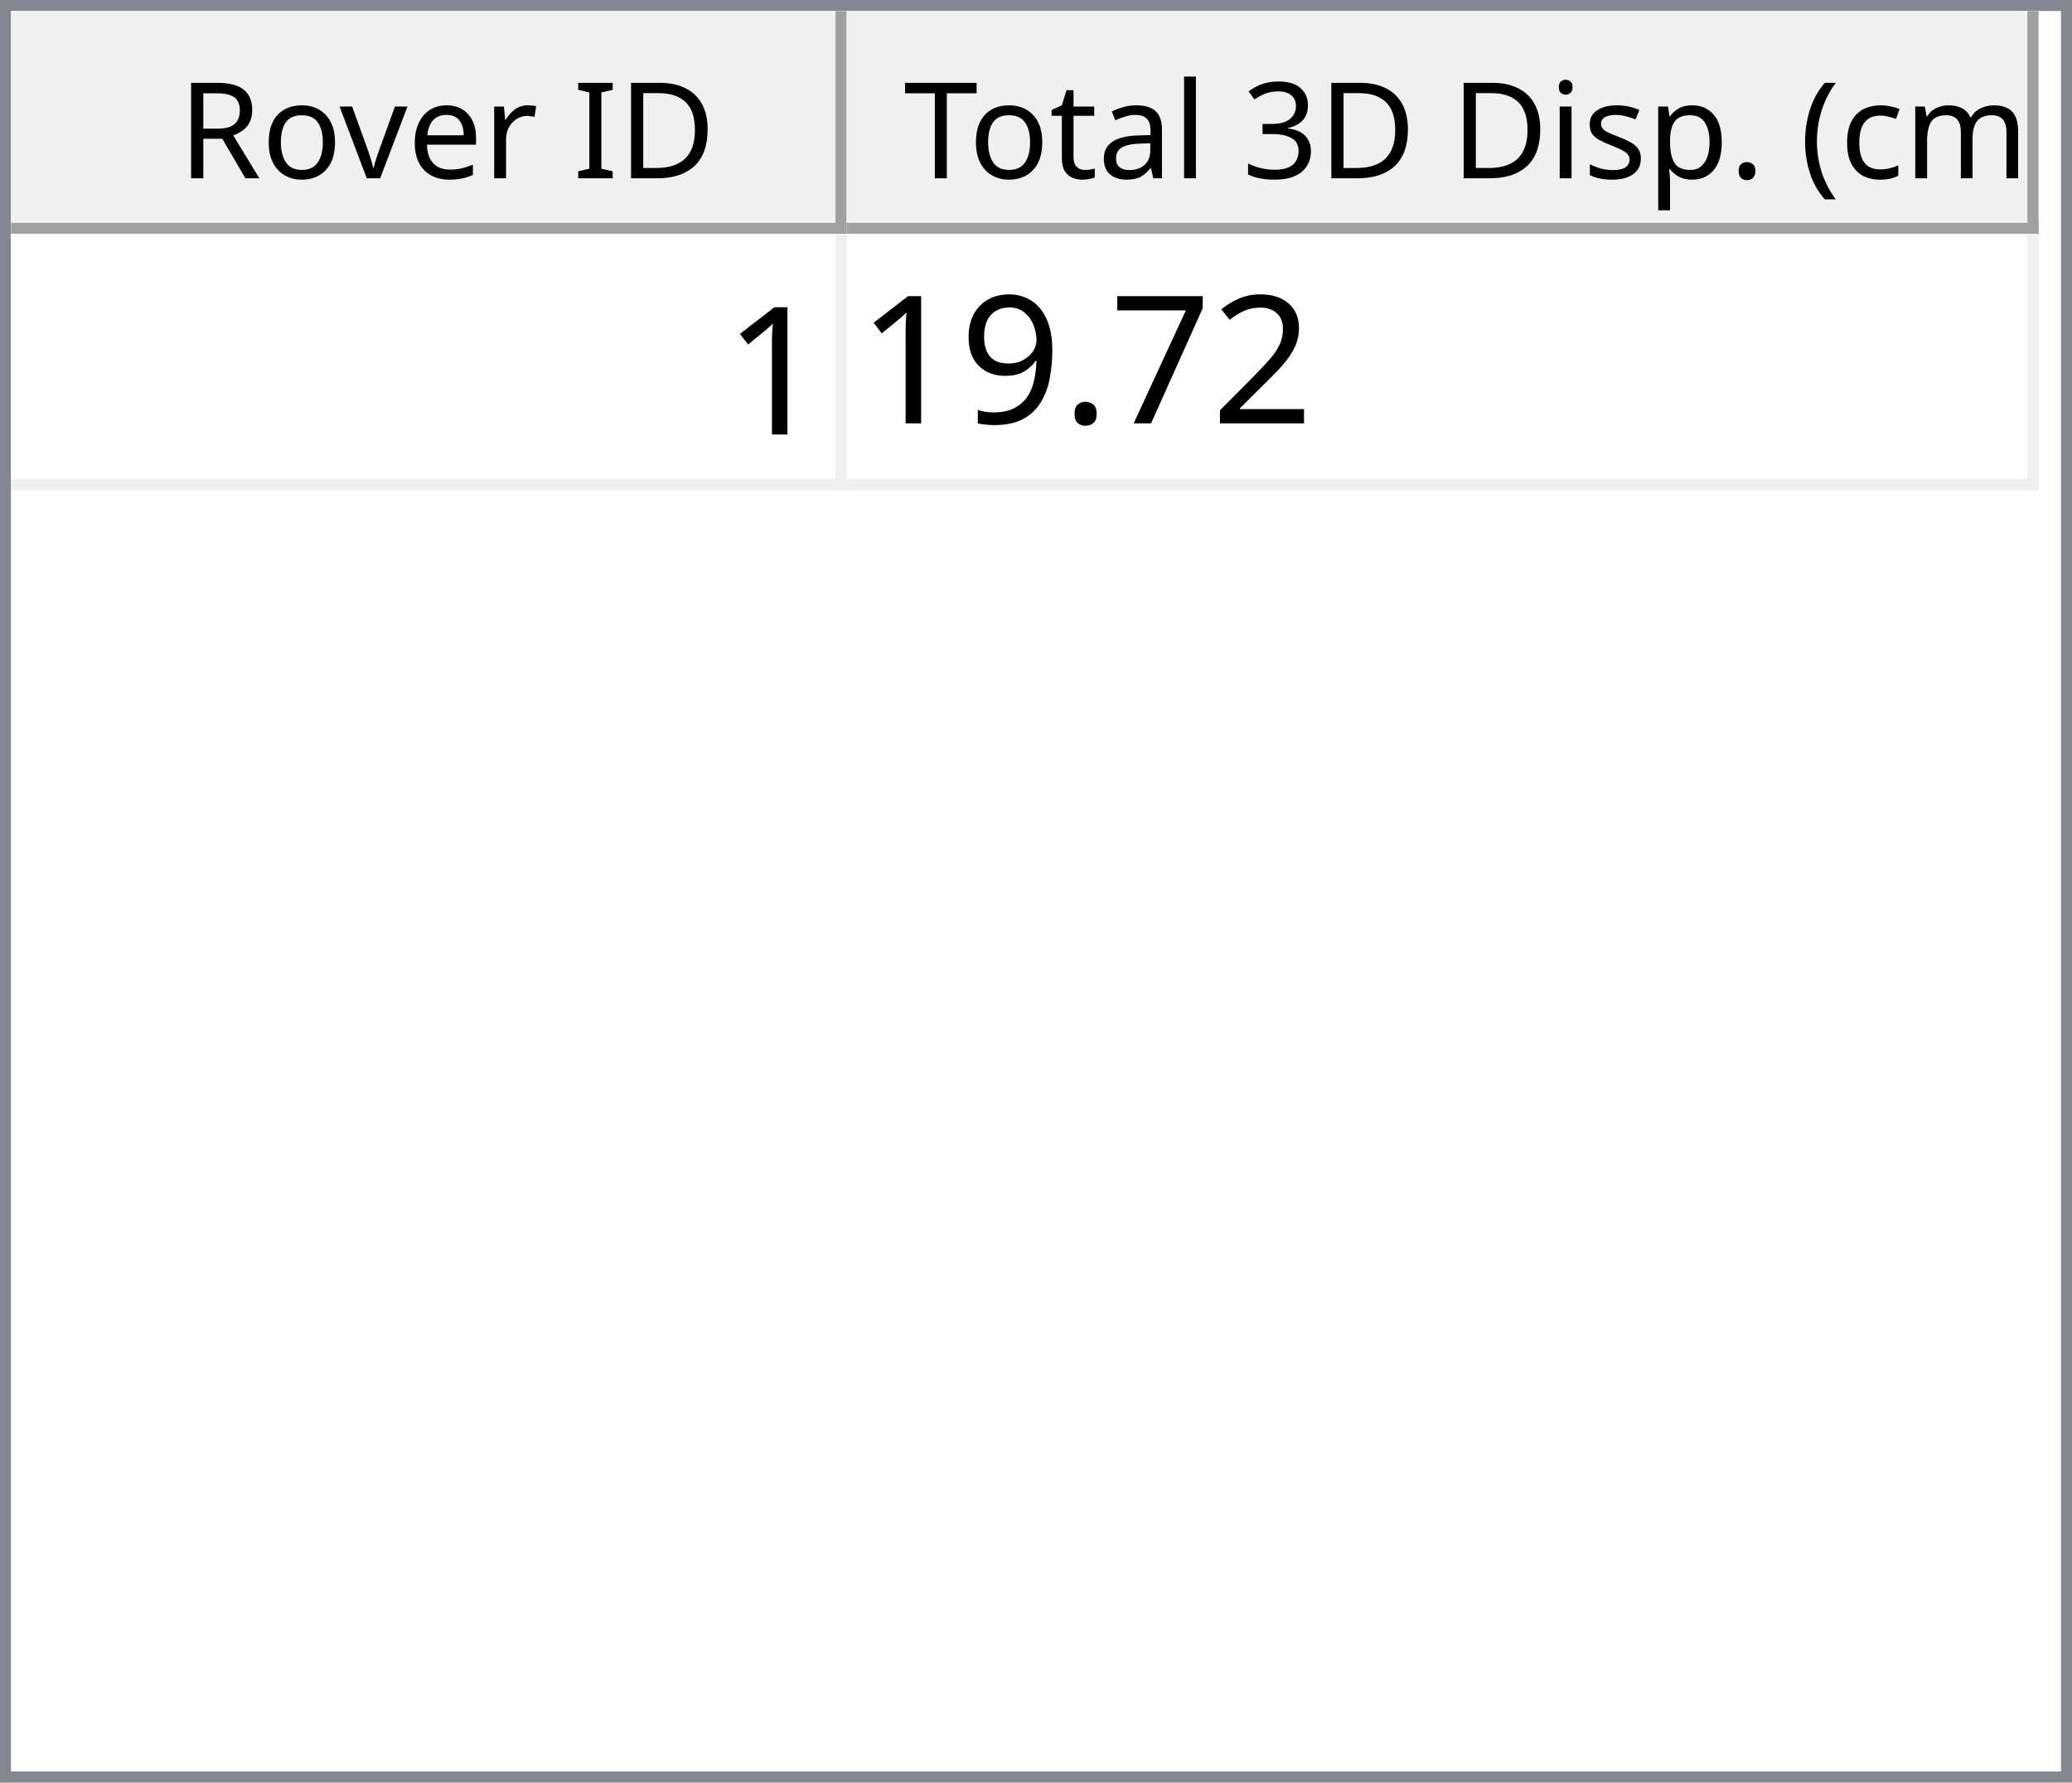
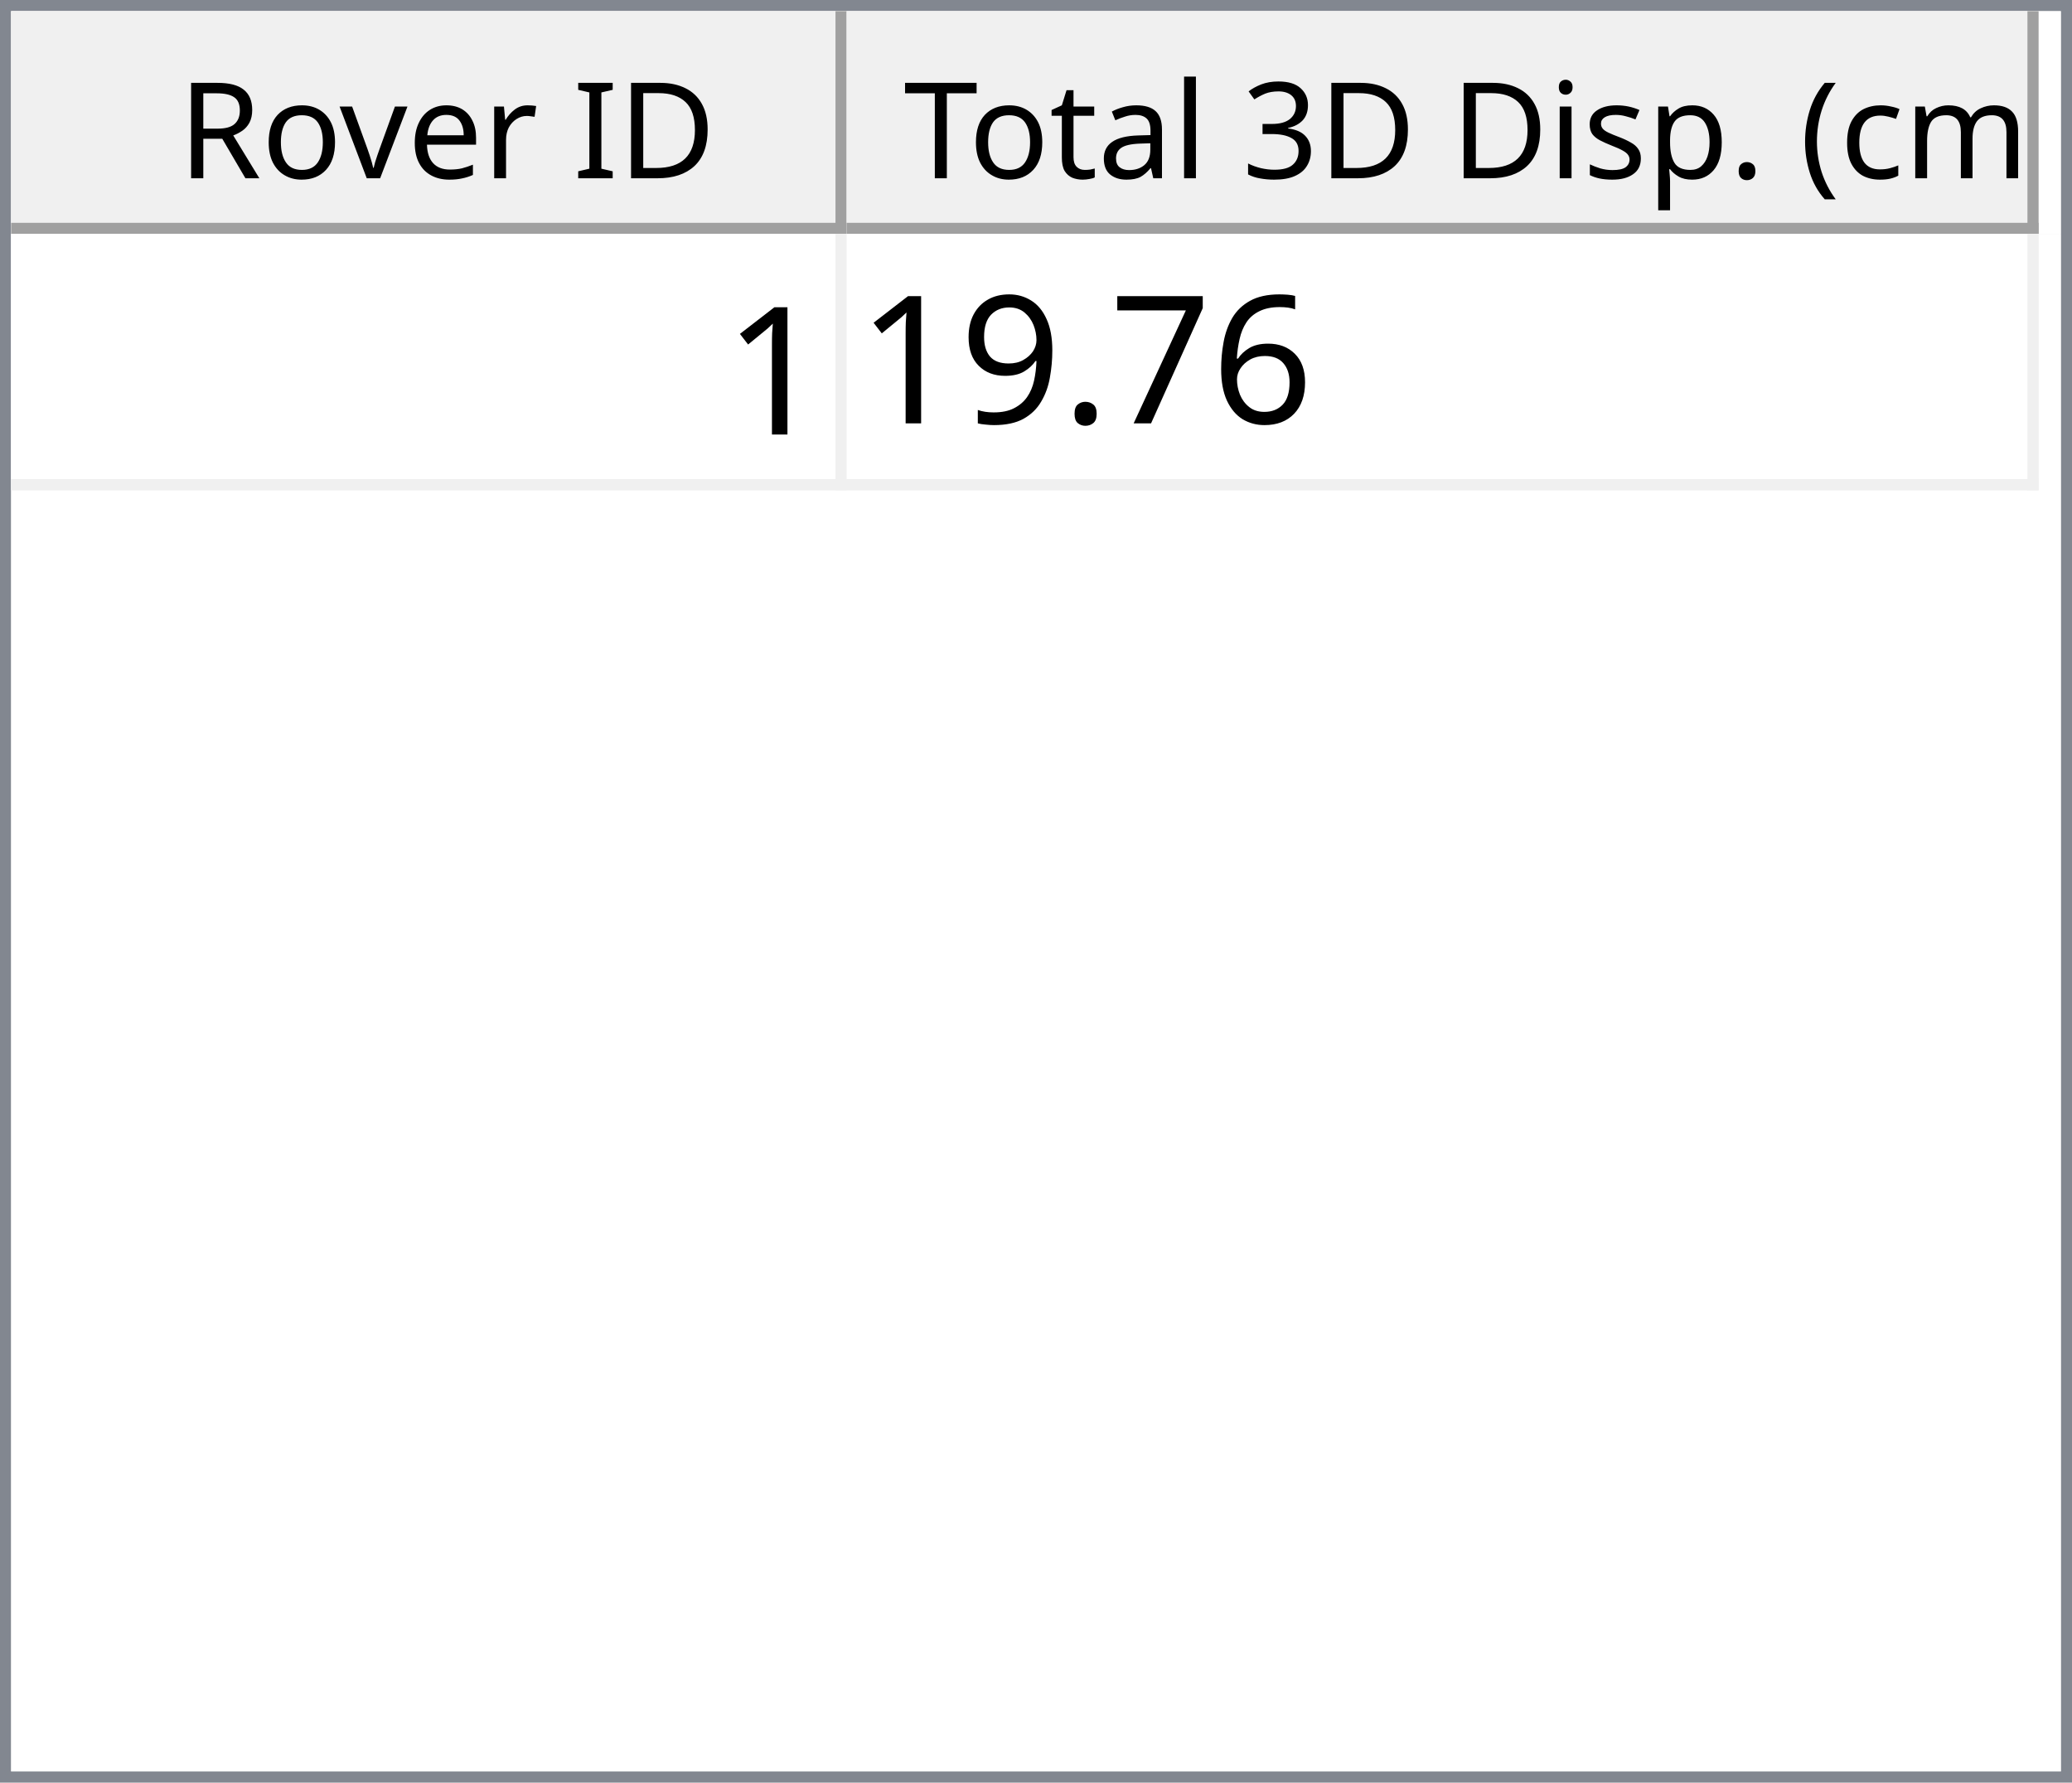
<svg xmlns="http://www.w3.org/2000/svg" style="fill-opacity:1; color-rendering:auto; color-interpolation:auto; text-rendering:auto; stroke:black; stroke-linecap:square; stroke-miterlimit:10; shape-rendering:auto; stroke-opacity:1; fill:black; stroke-dasharray:none; font-weight:normal; stroke-width:1; font-family:'Dialog'; font-style:normal; stroke-linejoin:miter; font-size:12px; stroke-dashoffset:0; image-rendering:auto;" width="186" height="160">
  <defs id="genericDefs" />
  <g>
    <defs id="defs1">
      <clipPath clipPathUnits="userSpaceOnUse" id="clipPath1">
        <path d="M0 0 L186 0 L186 160 L0 160 L0 0 Z" />
      </clipPath>
      <clipPath clipPathUnits="userSpaceOnUse" id="clipPath2">
        <path d="M0 0 L0 160 L186 160 L186 0 Z" />
      </clipPath>
      <clipPath clipPathUnits="userSpaceOnUse" id="clipPath3">
        <path d="M0 0 L0 20 L184 20 L184 0 Z" />
      </clipPath>
      <clipPath clipPathUnits="userSpaceOnUse" id="clipPath4">
        <path d="M0 0 L0 20 L75 20 L75 0 Z" />
      </clipPath>
      <clipPath clipPathUnits="userSpaceOnUse" id="clipPath5">
        <path d="M1 1 L1 19 L74 19 L74 1 Z" />
      </clipPath>
      <clipPath clipPathUnits="userSpaceOnUse" id="clipPath6">
        <path d="M0 0 L0 18 L73 18 L73 0 Z" />
      </clipPath>
      <clipPath clipPathUnits="userSpaceOnUse" id="clipPath7">
        <path d="M-0.5 -0.5 L-0.5 19.5 L74.5 19.5 L74.5 -0.5 Z" />
      </clipPath>
      <clipPath clipPathUnits="userSpaceOnUse" id="clipPath8">
        <path d="M0 0 L0 20 L107 20 L107 0 Z" />
      </clipPath>
      <clipPath clipPathUnits="userSpaceOnUse" id="clipPath9">
        <path d="M1 1 L1 19 L106 19 L106 1 Z" />
      </clipPath>
      <clipPath clipPathUnits="userSpaceOnUse" id="clipPath10">
        <path d="M0 0 L0 18 L105 18 L105 0 Z" />
      </clipPath>
      <clipPath clipPathUnits="userSpaceOnUse" id="clipPath11">
        <path d="M-0.5 -0.5 L-0.5 19.5 L106.5 19.5 L106.5 -0.5 Z" />
      </clipPath>
      <clipPath clipPathUnits="userSpaceOnUse" id="clipPath12">
        <path d="M0 0 L0 138 L184 138 L184 0 Z" />
      </clipPath>
      <clipPath clipPathUnits="userSpaceOnUse" id="clipPath13">
        <path d="M0 0 L0 23 L182 23 L182 0 Z" />
      </clipPath>
      <clipPath clipPathUnits="userSpaceOnUse" id="clipPath14">
        <path d="M-0.5 -0.5 L-0.5 22.5 L181.5 22.5 L181.5 -0.5 Z" />
      </clipPath>
      <clipPath clipPathUnits="userSpaceOnUse" id="clipPath15">
        <path d="M0 0 L0 22 L74 22 L74 0 Z" />
      </clipPath>
      <clipPath clipPathUnits="userSpaceOnUse" id="clipPath16">
        <path d="M0 0 L0 22 L106 22 L106 0 Z" />
      </clipPath>
      <font horiz-adv-x="64.551" id="font1">
        <font-face ascent="107.91" descent="25.098" units-per-em="100" style="font-style:normal; font-family:Segoe UI; font-weight:normal;" />
        <missing-glyph horiz-adv-x="64.551" d="M8.109 0 L8.109 68.266 L56.453 68.266 L56.453 0 L8.109 0 ZM15.328 7.234 L49.219 7.234 L49.219 61.031 L15.328 61.031 L15.328 7.234 Z" />
        <glyph unicode="D" horiz-adv-x="70.117" d="M9.188 0 L9.188 70.016 L28.516 70.016 Q65.531 70.016 65.531 35.891 Q65.531 19.672 55.25 9.836 Q44.969 0 27.734 0 L9.188 0 ZM17.391 62.594 L17.391 7.422 L27.828 7.422 Q41.609 7.422 49.273 14.797 Q56.938 22.172 56.938 35.688 Q56.938 62.594 28.328 62.594 L17.391 62.594 Z" />
        <glyph unicode="I" horiz-adv-x="26.611" d="M17.391 0 L9.188 0 L9.188 70.016 L17.391 70.016 L17.391 0 Z" />
        <glyph unicode=" " horiz-adv-x="27.393" d="" />
        <glyph unicode="r" horiz-adv-x="34.766" d="M34.188 41.891 Q32.078 43.5 28.125 43.5 Q23 43.5 19.555 38.672 Q16.109 33.844 16.109 25.484 L16.109 0 L8.109 0 L8.109 50 L16.109 50 L16.109 39.703 L16.312 39.703 Q18.016 44.969 21.531 47.922 Q25.047 50.875 29.391 50.875 Q32.516 50.875 34.188 50.203 L34.188 41.891 Z" />
        <glyph unicode="e" horiz-adv-x="52.295" d="M48.297 23 L12.984 23 Q13.188 14.656 17.484 10.109 Q21.781 5.562 29.297 5.562 Q37.75 5.562 44.828 11.141 L44.828 3.609 Q38.234 -1.172 27.391 -1.172 Q16.797 -1.172 10.742 5.641 Q4.688 12.453 4.688 24.812 Q4.688 36.469 11.305 43.82 Q17.922 51.172 27.734 51.172 Q37.547 51.172 42.922 44.828 Q48.297 38.484 48.297 27.203 L48.297 23 ZM40.094 29.781 Q40.047 36.719 36.75 40.578 Q33.453 44.438 27.594 44.438 Q21.922 44.438 17.969 40.383 Q14.016 36.328 13.094 29.781 L40.094 29.781 Z" />
        <glyph unicode="v" horiz-adv-x="47.9" d="M47.406 50 L27.484 0 L19.625 0 L0.688 50 L9.469 50 L22.172 13.672 Q23.578 9.672 23.922 6.688 L24.125 6.688 Q24.609 10.453 25.688 13.484 L38.969 50 L47.406 50 Z" />
        <glyph unicode="o" horiz-adv-x="58.594" d="M29 -1.172 Q17.922 -1.172 11.305 5.836 Q4.688 12.844 4.688 24.422 Q4.688 37.016 11.57 44.094 Q18.453 51.172 30.172 51.172 Q41.359 51.172 47.633 44.289 Q53.906 37.406 53.906 25.203 Q53.906 13.234 47.141 6.031 Q40.375 -1.172 29 -1.172 ZM29.594 44.438 Q21.875 44.438 17.383 39.188 Q12.891 33.938 12.891 24.703 Q12.891 15.828 17.43 10.695 Q21.969 5.562 29.594 5.562 Q37.359 5.562 41.531 10.594 Q45.703 15.625 45.703 24.906 Q45.703 34.281 41.531 39.359 Q37.359 44.438 29.594 44.438 Z" />
        <glyph unicode="R" horiz-adv-x="59.814" d="M59.375 0 L49.609 0 L37.891 19.625 Q36.281 22.359 34.766 24.289 Q33.25 26.219 31.664 27.438 Q30.078 28.656 28.25 29.219 Q26.422 29.781 24.125 29.781 L17.391 29.781 L17.391 0 L9.188 0 L9.188 70.016 L30.078 70.016 Q34.672 70.016 38.555 68.867 Q42.438 67.719 45.289 65.375 Q48.141 63.031 49.758 59.547 Q51.375 56.062 51.375 51.375 Q51.375 47.703 50.273 44.656 Q49.172 41.609 47.148 39.211 Q45.125 36.812 42.266 35.133 Q39.406 33.453 35.844 32.516 L35.844 32.328 Q37.594 31.547 38.891 30.547 Q40.188 29.547 41.359 28.18 Q42.531 26.812 43.68 25.078 Q44.828 23.344 46.234 21.047 L59.375 0 ZM17.391 62.594 L17.391 37.203 L28.516 37.203 Q31.594 37.203 34.203 38.133 Q36.812 39.062 38.719 40.797 Q40.625 42.531 41.703 45.047 Q42.781 47.562 42.781 50.688 Q42.781 56.297 39.141 59.445 Q35.5 62.594 28.609 62.594 L17.391 62.594 Z" />
        <glyph unicode=")" horiz-adv-x="30.176" d="M8.297 -15.922 L1.172 -15.922 Q16.406 2.344 16.406 26.812 Q16.406 51.469 1.078 70.016 L8.297 70.016 Q23.531 52.156 23.531 26.703 Q23.531 1.375 8.297 -15.922 Z" />
        <glyph unicode="m" horiz-adv-x="86.133" d="M79.109 0 L71.094 0 L71.094 28.719 Q71.094 37.016 68.531 40.727 Q65.969 44.438 59.906 44.438 Q54.781 44.438 51.195 39.75 Q47.609 35.062 47.609 28.516 L47.609 0 L39.594 0 L39.594 29.688 Q39.594 44.438 28.219 44.438 Q22.953 44.438 19.531 40.016 Q16.109 35.594 16.109 28.516 L16.109 0 L8.109 0 L8.109 50 L16.109 50 L16.109 42.094 L16.312 42.094 Q21.625 51.172 31.844 51.172 Q36.969 51.172 40.773 48.312 Q44.578 45.453 46 40.828 Q51.562 51.172 62.594 51.172 Q79.109 51.172 79.109 30.812 L79.109 0 Z" />
        <glyph unicode="c" horiz-adv-x="46.191" d="M42.188 2.297 Q36.422 -1.172 28.516 -1.172 Q17.828 -1.172 11.258 5.789 Q4.688 12.75 4.688 23.828 Q4.688 36.188 11.766 43.68 Q18.844 51.172 30.672 51.172 Q37.25 51.172 42.281 48.734 L42.281 40.531 Q36.719 44.438 30.375 44.438 Q22.703 44.438 17.797 38.945 Q12.891 33.453 12.891 24.516 Q12.891 15.719 17.508 10.641 Q22.125 5.562 29.891 5.562 Q36.422 5.562 42.188 9.906 L42.188 2.297 Z" />
        <glyph unicode="(" horiz-adv-x="30.176" d="M29.109 -15.922 L21.969 -15.922 Q6.844 1.375 6.844 26.703 Q6.844 52.156 21.969 70.016 L29.203 70.016 Q13.875 51.469 13.875 26.812 Q13.875 2.344 29.109 -15.922 Z" />
        <glyph unicode="." horiz-adv-x="21.68" d="M10.891 -1.078 Q8.641 -1.078 7.055 0.539 Q5.469 2.156 5.469 4.391 Q5.469 6.641 7.055 8.273 Q8.641 9.906 10.891 9.906 Q13.188 9.906 14.797 8.273 Q16.406 6.641 16.406 4.391 Q16.406 2.156 14.797 0.539 Q13.188 -1.078 10.891 -1.078 Z" />
        <glyph unicode="p" horiz-adv-x="58.789" d="M16.312 7.234 L16.109 7.234 L16.109 -23 L8.109 -23 L8.109 50 L16.109 50 L16.109 41.219 L16.312 41.219 Q22.219 51.172 33.594 51.172 Q43.266 51.172 48.688 44.461 Q54.109 37.75 54.109 26.469 Q54.109 13.922 48 6.375 Q41.891 -1.172 31.297 -1.172 Q21.578 -1.172 16.312 7.234 ZM16.109 27.391 L16.109 20.406 Q16.109 14.203 20.141 9.883 Q24.172 5.562 30.375 5.562 Q37.641 5.562 41.773 11.133 Q45.906 16.703 45.906 26.609 Q45.906 34.969 42.047 39.703 Q38.188 44.438 31.594 44.438 Q24.609 44.438 20.359 39.578 Q16.109 34.719 16.109 27.391 Z" />
        <glyph unicode="s" horiz-adv-x="42.432" d="M5.078 1.812 L5.078 10.406 Q11.625 5.562 19.484 5.562 Q30.031 5.562 30.031 12.594 Q30.031 14.594 29.125 15.992 Q28.219 17.391 26.68 18.461 Q25.141 19.531 23.07 20.383 Q21 21.234 18.609 22.172 Q15.281 23.484 12.766 24.828 Q10.25 26.172 8.57 27.859 Q6.891 29.547 6.031 31.695 Q5.172 33.844 5.172 36.719 Q5.172 40.234 6.789 42.945 Q8.406 45.656 11.086 47.484 Q13.766 49.312 17.211 50.242 Q20.656 51.172 24.312 51.172 Q30.812 51.172 35.938 48.922 L35.938 40.828 Q30.422 44.438 23.25 44.438 Q21 44.438 19.195 43.922 Q17.391 43.406 16.094 42.477 Q14.797 41.547 14.086 40.258 Q13.375 38.969 13.375 37.406 Q13.375 35.453 14.086 34.133 Q14.797 32.812 16.164 31.789 Q17.531 30.766 19.484 29.938 Q21.438 29.109 23.922 28.125 Q27.25 26.859 29.883 25.516 Q32.516 24.172 34.375 22.484 Q36.234 20.797 37.234 18.602 Q38.234 16.406 38.234 13.375 Q38.234 9.672 36.602 6.938 Q34.969 4.203 32.234 2.398 Q29.5 0.594 25.93 -0.289 Q22.359 -1.172 18.453 -1.172 Q10.75 -1.172 5.078 1.812 Z" />
        <glyph unicode="i" horiz-adv-x="24.219" d="M12.203 62.703 Q10.062 62.703 8.547 64.164 Q7.031 65.625 7.031 67.875 Q7.031 70.125 8.547 71.609 Q10.062 73.094 12.203 73.094 Q14.406 73.094 15.945 71.609 Q17.484 70.125 17.484 67.875 Q17.484 65.719 15.945 64.211 Q14.406 62.703 12.203 62.703 ZM16.109 0 L8.109 0 L8.109 50 L16.109 50 L16.109 0 Z" />
        <glyph unicode="3" horiz-adv-x="53.906" d="M46.531 19.828 Q46.531 15.094 44.75 11.211 Q42.969 7.328 39.719 4.57 Q36.469 1.812 31.93 0.297 Q27.391 -1.219 21.922 -1.219 Q11.922 -1.219 6 2.594 L6 11.188 Q13.094 5.609 22.219 5.609 Q25.875 5.609 28.828 6.539 Q31.781 7.469 33.906 9.227 Q36.031 10.984 37.18 13.477 Q38.328 15.969 38.328 19.094 Q38.328 32.812 18.797 32.812 L12.984 32.812 L12.984 39.594 L18.5 39.594 Q35.797 39.594 35.797 52.484 Q35.797 64.406 22.609 64.406 Q15.188 64.406 8.688 59.422 L8.688 67.188 Q15.375 71.188 24.609 71.188 Q29 71.188 32.57 69.969 Q36.141 68.75 38.68 66.555 Q41.219 64.359 42.609 61.281 Q44 58.203 44 54.5 Q44 40.672 30.031 36.719 L30.031 36.531 Q33.594 36.141 36.625 34.797 Q39.656 33.453 41.852 31.305 Q44.047 29.156 45.289 26.25 Q46.531 23.344 46.531 19.828 Z" />
        <glyph unicode="l" horiz-adv-x="24.219" d="M16.109 0 L8.109 0 L8.109 74.031 L16.109 74.031 L16.109 0 Z" />
        <glyph unicode="a" horiz-adv-x="50.879" d="M43.891 0 L35.891 0 L35.891 7.812 L35.688 7.812 Q30.469 -1.172 20.312 -1.172 Q12.844 -1.172 8.617 2.781 Q4.391 6.734 4.391 13.281 Q4.391 27.297 20.906 29.594 L35.891 31.688 Q35.891 44.438 25.594 44.438 Q16.547 44.438 9.281 38.281 L9.281 46.484 Q16.656 51.172 26.266 51.172 Q43.891 51.172 43.891 32.516 L43.891 0 ZM35.891 25.297 L23.828 23.641 Q18.266 22.859 15.43 20.875 Q12.594 18.891 12.594 13.875 Q12.594 10.203 15.211 7.883 Q17.828 5.562 22.172 5.562 Q28.125 5.562 32.008 9.742 Q35.891 13.922 35.891 20.312 L35.891 25.297 Z" />
        <glyph unicode="t" horiz-adv-x="33.887" d="M31.297 0.484 Q28.469 -1.078 23.828 -1.078 Q10.688 -1.078 10.688 13.578 L10.688 43.172 L2.094 43.172 L2.094 50 L10.688 50 L10.688 62.203 L18.703 64.797 L18.703 50 L31.297 50 L31.297 43.172 L18.703 43.172 L18.703 14.984 Q18.703 9.969 20.414 7.82 Q22.125 5.672 26.078 5.672 Q29.109 5.672 31.297 7.328 L31.297 0.484 Z" />
        <glyph unicode="T" horiz-adv-x="52.393" d="M50.594 62.594 L30.375 62.594 L30.375 0 L22.172 0 L22.172 62.594 L2 62.594 L2 70.016 L50.594 70.016 L50.594 62.594 Z" />
      </font>
      <font horiz-adv-x="75.0" id="font2">
        <font-face ascent="100.537" descent="21.973" units-per-em="100" style="font-style:normal; font-family:sans-serif; font-weight:normal;" />
        <missing-glyph horiz-adv-x="75.0" d="M12.5 0 L12.5 62.5 L62.5 62.5 L62.5 0 L12.5 0 ZM14.062 1.562 L60.938 1.562 L60.938 60.938 L14.062 60.938 L14.062 1.562 Z" />
        <glyph unicode="1" horiz-adv-x="55.615" d="M37.25 0 L28.469 0 L28.469 56 Q25.297 52.984 20.141 49.953 Q14.984 46.922 10.891 45.406 L10.891 53.906 Q18.266 57.375 23.781 62.305 Q29.297 67.234 31.594 71.875 L37.25 71.875 L37.25 0 Z" />
-         <glyph unicode="2" horiz-adv-x="55.615" d="M50.344 8.453 L50.344 0 L3.031 0 Q2.938 3.172 4.047 6.109 Q5.859 10.938 9.836 15.625 Q13.812 20.312 21.344 26.469 Q33.016 36.031 37.117 41.625 Q41.219 47.219 41.219 52.203 Q41.219 57.422 37.477 61.008 Q33.734 64.594 27.734 64.594 Q21.391 64.594 17.578 60.789 Q13.766 56.984 13.719 50.25 L4.688 51.172 Q5.609 61.281 11.664 66.578 Q17.719 71.875 27.938 71.875 Q38.234 71.875 44.242 66.164 Q50.25 60.453 50.25 52 Q50.25 47.703 48.492 43.555 Q46.734 39.406 42.656 34.812 Q38.578 30.219 29.109 22.219 Q21.188 15.578 18.945 13.211 Q16.703 10.844 15.234 8.453 L50.344 8.453 Z" />
+         <glyph unicode="6" horiz-adv-x="55.615" d="M49.75 54.047 L41.016 53.375 Q39.844 58.547 37.703 60.891 Q34.125 64.656 28.906 64.656 Q24.703 64.656 21.531 62.312 Q17.391 59.281 14.992 53.469 Q12.594 47.656 12.5 36.922 Q15.672 41.75 20.266 44.094 Q24.859 46.438 29.891 46.438 Q38.672 46.438 44.852 39.969 Q51.031 33.5 51.031 23.25 Q51.031 16.5 48.125 10.719 Q45.219 4.938 40.141 1.859 Q35.062 -1.219 28.609 -1.219 Q17.625 -1.219 10.695 6.859 Q3.766 14.938 3.766 33.5 Q3.766 54.25 11.422 63.672 Q18.109 71.875 29.438 71.875 Q37.891 71.875 43.289 67.141 Q48.688 62.406 49.75 54.047 ZM13.875 23.188 Q13.875 18.656 15.797 14.508 Q17.719 10.359 21.188 8.18 Q24.656 6 28.469 6 Q34.031 6 38.039 10.492 Q42.047 14.984 42.047 22.703 Q42.047 30.125 38.086 34.398 Q34.125 38.672 28.125 38.672 Q22.172 38.672 18.023 34.398 Q13.875 30.125 13.875 23.188 Z" />
        <glyph unicode="7" horiz-adv-x="55.615" d="M4.734 62.203 L4.734 70.656 L51.078 70.656 L51.078 63.812 Q44.234 56.547 37.523 44.484 Q30.812 32.422 27.156 19.672 Q24.516 10.688 23.781 0 L14.75 0 Q14.891 8.453 18.062 20.414 Q21.234 32.375 27.172 43.484 Q33.109 54.594 39.797 62.203 L4.734 62.203 Z" />
        <glyph unicode="." horiz-adv-x="27.783" d="M9.078 0 L9.078 10.016 L19.094 10.016 L19.094 0 L9.078 0 Z" />
        <glyph unicode="9" horiz-adv-x="55.615" d="M5.469 16.547 L13.922 17.328 Q14.984 11.375 18.016 8.688 Q21.047 6 25.781 6 Q29.828 6 32.883 7.859 Q35.938 9.719 37.891 12.82 Q39.844 15.922 41.164 21.195 Q42.484 26.469 42.484 31.938 Q42.484 32.516 42.438 33.688 Q39.797 29.5 35.234 26.883 Q30.672 24.266 25.344 24.266 Q16.453 24.266 10.305 30.711 Q4.156 37.156 4.156 47.703 Q4.156 58.594 10.578 65.234 Q17 71.875 26.656 71.875 Q33.641 71.875 39.43 68.117 Q45.219 64.359 48.219 57.398 Q51.219 50.438 51.219 37.25 Q51.219 23.531 48.242 15.406 Q45.266 7.281 39.383 3.031 Q33.5 -1.219 25.594 -1.219 Q17.188 -1.219 11.867 3.445 Q6.547 8.109 5.469 16.547 ZM41.453 48.141 Q41.453 55.719 37.43 60.156 Q33.406 64.594 27.734 64.594 Q21.875 64.594 17.531 59.812 Q13.188 55.031 13.188 47.406 Q13.188 40.578 17.312 36.305 Q21.438 32.031 27.484 32.031 Q33.594 32.031 37.523 36.305 Q41.453 40.578 41.453 48.141 Z" />
      </font>
    </defs>
    <g style="fill:white; stroke:white;">
      <rect x="0" y="0" width="186" style="clip-path:url(#clipPath1); stroke:none;" height="160" />
    </g>
    <g style="fill:white; text-rendering:optimizeSpeed; color-rendering:optimizeSpeed; image-rendering:optimizeSpeed; shape-rendering:crispEdges; stroke:white; color-interpolation:sRGB;">
      <rect x="0" width="186" height="160" y="0" style="stroke:none;" />
      <path style="stroke:none;" d="M0 160 L186 160 L186 0 L0 0 Z" />
    </g>
    <g style="fill:rgb(240,240,240); font-family:'Segoe UI'; stroke:rgb(240,240,240);">
      <rect x="0" y="0" width="186" style="clip-path:url(#clipPath2); stroke:none;" height="160" />
    </g>
    <g style="fill:rgb(130,135,144); font-family:'Segoe UI'; stroke:rgb(130,135,144);">
      <path d="M0 0 L186 0 L186 160 L0 160 L0 0 ZM1 1 L185 1 L185 159 L1 159 L1 1 Z" style="fill-rule:evenodd; clip-path:url(#clipPath2); stroke:none;" />
    </g>
    <g style="fill:white; font-family:'Segoe UI'; stroke:white;" transform="translate(1,1)">
      <rect x="0" y="0" width="184" style="clip-path:url(#clipPath3); stroke:none;" height="20" />
    </g>
    <g style="fill:rgb(240,240,240); font-family:'Segoe UI'; stroke:rgb(240,240,240);" transform="translate(1,1)">
      <rect x="0" y="0" width="75" style="clip-path:url(#clipPath4); stroke:none;" height="20" />
    </g>
    <g style="font-family:'Segoe UI';" transform="translate(2,2)">
      <text x="14" xml:space="preserve" y="14" style="clip-path:url(#clipPath6); stroke:none;">Rover ID</text>
    </g>
    <g style="fill:rgb(160,160,160); font-family:'Segoe UI'; stroke:rgb(160,160,160); stroke-linejoin:bevel;" transform="translate(1.5,1.5)">
      <line x1="74" x2="74" y1="0" style="fill:none; clip-path:url(#clipPath7);" y2="19" />
    </g>
    <g style="fill:rgb(160,160,160); font-family:'Segoe UI'; stroke:rgb(160,160,160); stroke-linejoin:bevel;" transform="matrix(1,0,0,1,1,1) translate(0.5,0.5)">
      <line x1="0" x2="74" y1="19" style="fill:none; clip-path:url(#clipPath7);" y2="19" />
    </g>
    <g style="fill:rgb(240,240,240); font-family:'Segoe UI'; stroke:rgb(240,240,240);" transform="translate(76,1)">
      <rect x="0" y="0" width="107" style="clip-path:url(#clipPath8); stroke:none;" height="20" />
    </g>
    <g style="font-family:'Segoe UI';" transform="translate(77,2)">
      <text x="1" xml:space="preserve" y="14" style="clip-path:url(#clipPath10); stroke:none;"> Total 3D Disp. (cm)</text>
    </g>
    <g style="fill:rgb(160,160,160); font-family:'Segoe UI'; stroke:rgb(160,160,160); stroke-linejoin:bevel;" transform="translate(76.5,1.5)">
      <line x1="106" x2="106" y1="0" style="fill:none; clip-path:url(#clipPath11);" y2="19" />
    </g>
    <g style="fill:rgb(160,160,160); font-family:'Segoe UI'; stroke:rgb(160,160,160); stroke-linejoin:bevel;" transform="matrix(1,0,0,1,76,1) translate(0.5,0.5)">
      <line x1="0" x2="106" y1="19" style="fill:none; clip-path:url(#clipPath11);" y2="19" />
    </g>
    <g style="fill:white; font-family:'Segoe UI'; stroke:white;" transform="translate(1,21)">
      <rect x="0" y="0" width="184" style="clip-path:url(#clipPath12); stroke:none;" height="138" />
    </g>
    <g style="fill:rgb(240,240,240); font-size:16px; font-family:sans-serif; stroke:rgb(240,240,240);" transform="translate(1,21)">
      <rect x="0" y="0" width="182" style="clip-path:url(#clipPath13); stroke:none;" height="23" />
      <line transform="translate(0.5,0.5)" x1="0" x2="181" y1="22" style="clip-path:url(#clipPath14); fill:none; stroke-linejoin:bevel;" y2="22" />
    </g>
    <g transform="matrix(1,0,0,1,1,21) translate(0.5,0.5)" style="fill:rgb(240,240,240); font-size:16px; font-family:sans-serif; stroke:rgb(240,240,240); stroke-linejoin:bevel;">
      <line x1="74" x2="74" y1="0" style="fill:none; clip-path:url(#clipPath14);" y2="22" />
    </g>
    <g transform="matrix(1,0,0,1,1,21) translate(0.5,0.5)" style="fill:rgb(240,240,240); font-size:16px; font-family:sans-serif; stroke:rgb(240,240,240); stroke-linejoin:bevel;">
      <line x1="181" x2="181" y1="0" style="fill:none; clip-path:url(#clipPath14);" y2="22" />
    </g>
    <g style="fill:white; font-size:16px; font-family:sans-serif; stroke:white;" transform="matrix(1,0,0,1,1,21)">
      <rect x="0" y="0" width="74" style="clip-path:url(#clipPath15); stroke:none;" height="22" />
      <text x="64" y="18" style="fill:black; clip-path:url(#clipPath15); stroke:none;" xml:space="preserve">1</text>
    </g>
    <g style="fill:white; font-size:16px; font-family:sans-serif; stroke:white;" transform="matrix(1,0,0,1,1,21) translate(75,0)">
      <rect x="0" y="0" width="106" style="clip-path:url(#clipPath16); stroke:none;" height="22" />
-       <text x="1" y="17" style="fill:black; clip-path:url(#clipPath16); stroke:none;" xml:space="preserve">19.72</text>
+       <text x="1" y="17" style="fill:black; clip-path:url(#clipPath16); stroke:none;" xml:space="preserve">19.76</text>
    </g>
  </g>
</svg>
